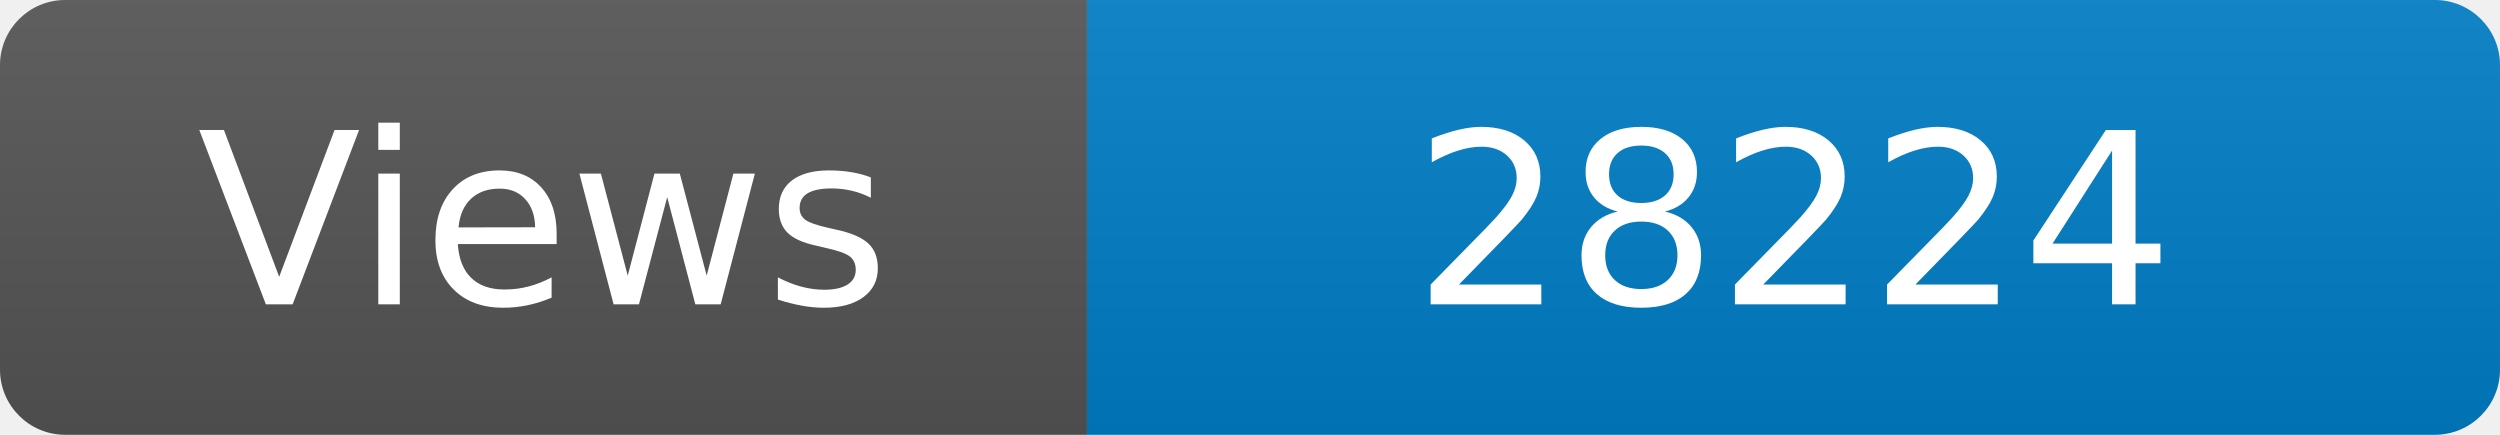
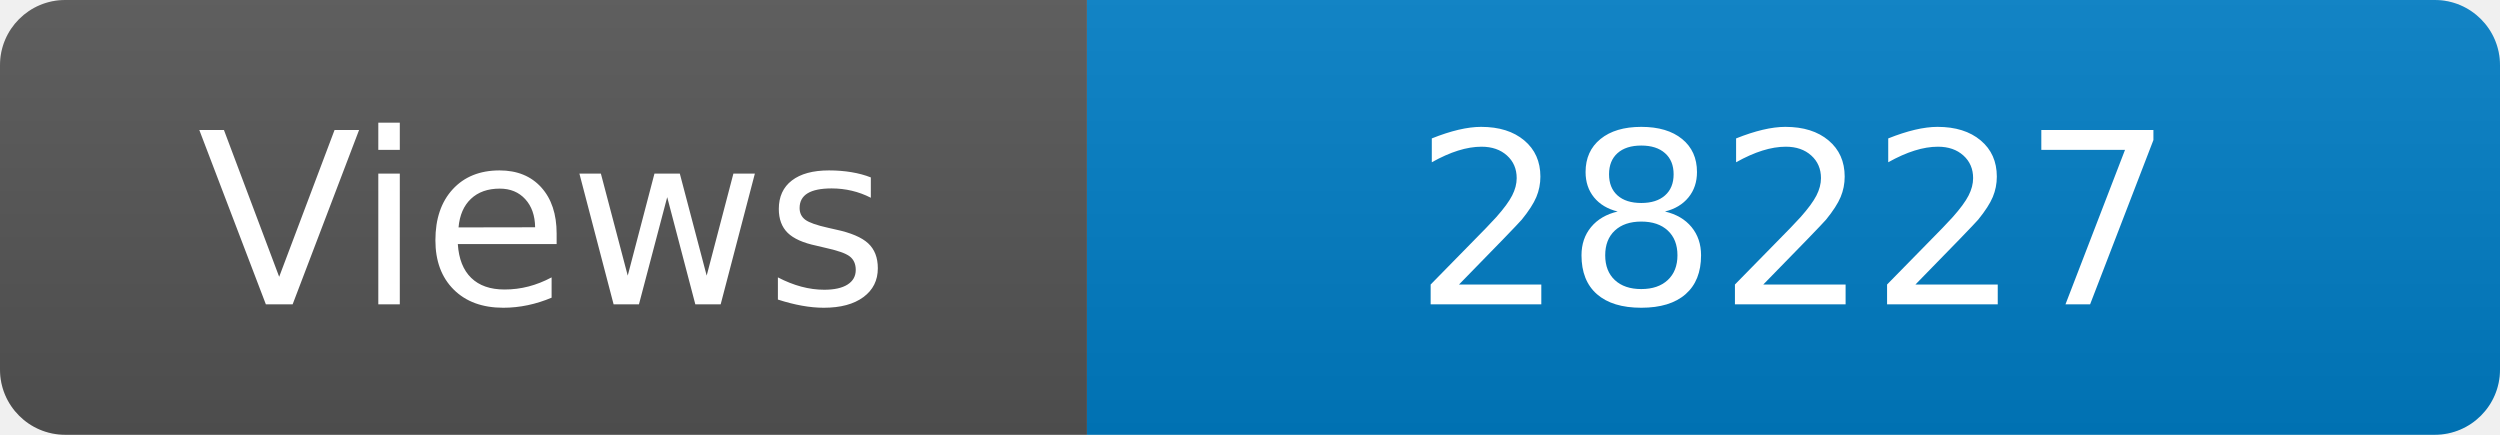
<svg xmlns="http://www.w3.org/2000/svg" width="115" height="20" role="img" aria-label="Maintained?: yes">
  <linearGradient id="s" x2="0" y2="100%">
    <stop offset="0" stop-color="#bbb" stop-opacity=".1" />
    <stop offset="1" stop-opacity=".1" />
  </linearGradient>
  <clipPath id="r">
    <rect width="115" height="20" rx="3" fill="#fff" />
  </clipPath>
  <g clip-path="url(#r)">
    <rect width="50" height="20" fill="#555" />
    <rect x="50" width="160" height="20" fill="#007ec6" />
    <rect width="115" height="20" fill="url(#s)" />
  </g>
  <g fill="#fff" text-anchor="middle" font-family="Verdana,Geneva,DejaVu Sans,sans-serif" font-size="110">
    <text x="250" y="140" transform="scale(.1)" fill="#fff">Views</text>
-     <text x="825" y="140" transform="scale(.1)" fill="#fff">28224</text>
+     <text x="825" y="140" transform="scale(.1)" fill="#fff">28227</text>
  </g>
</svg>
